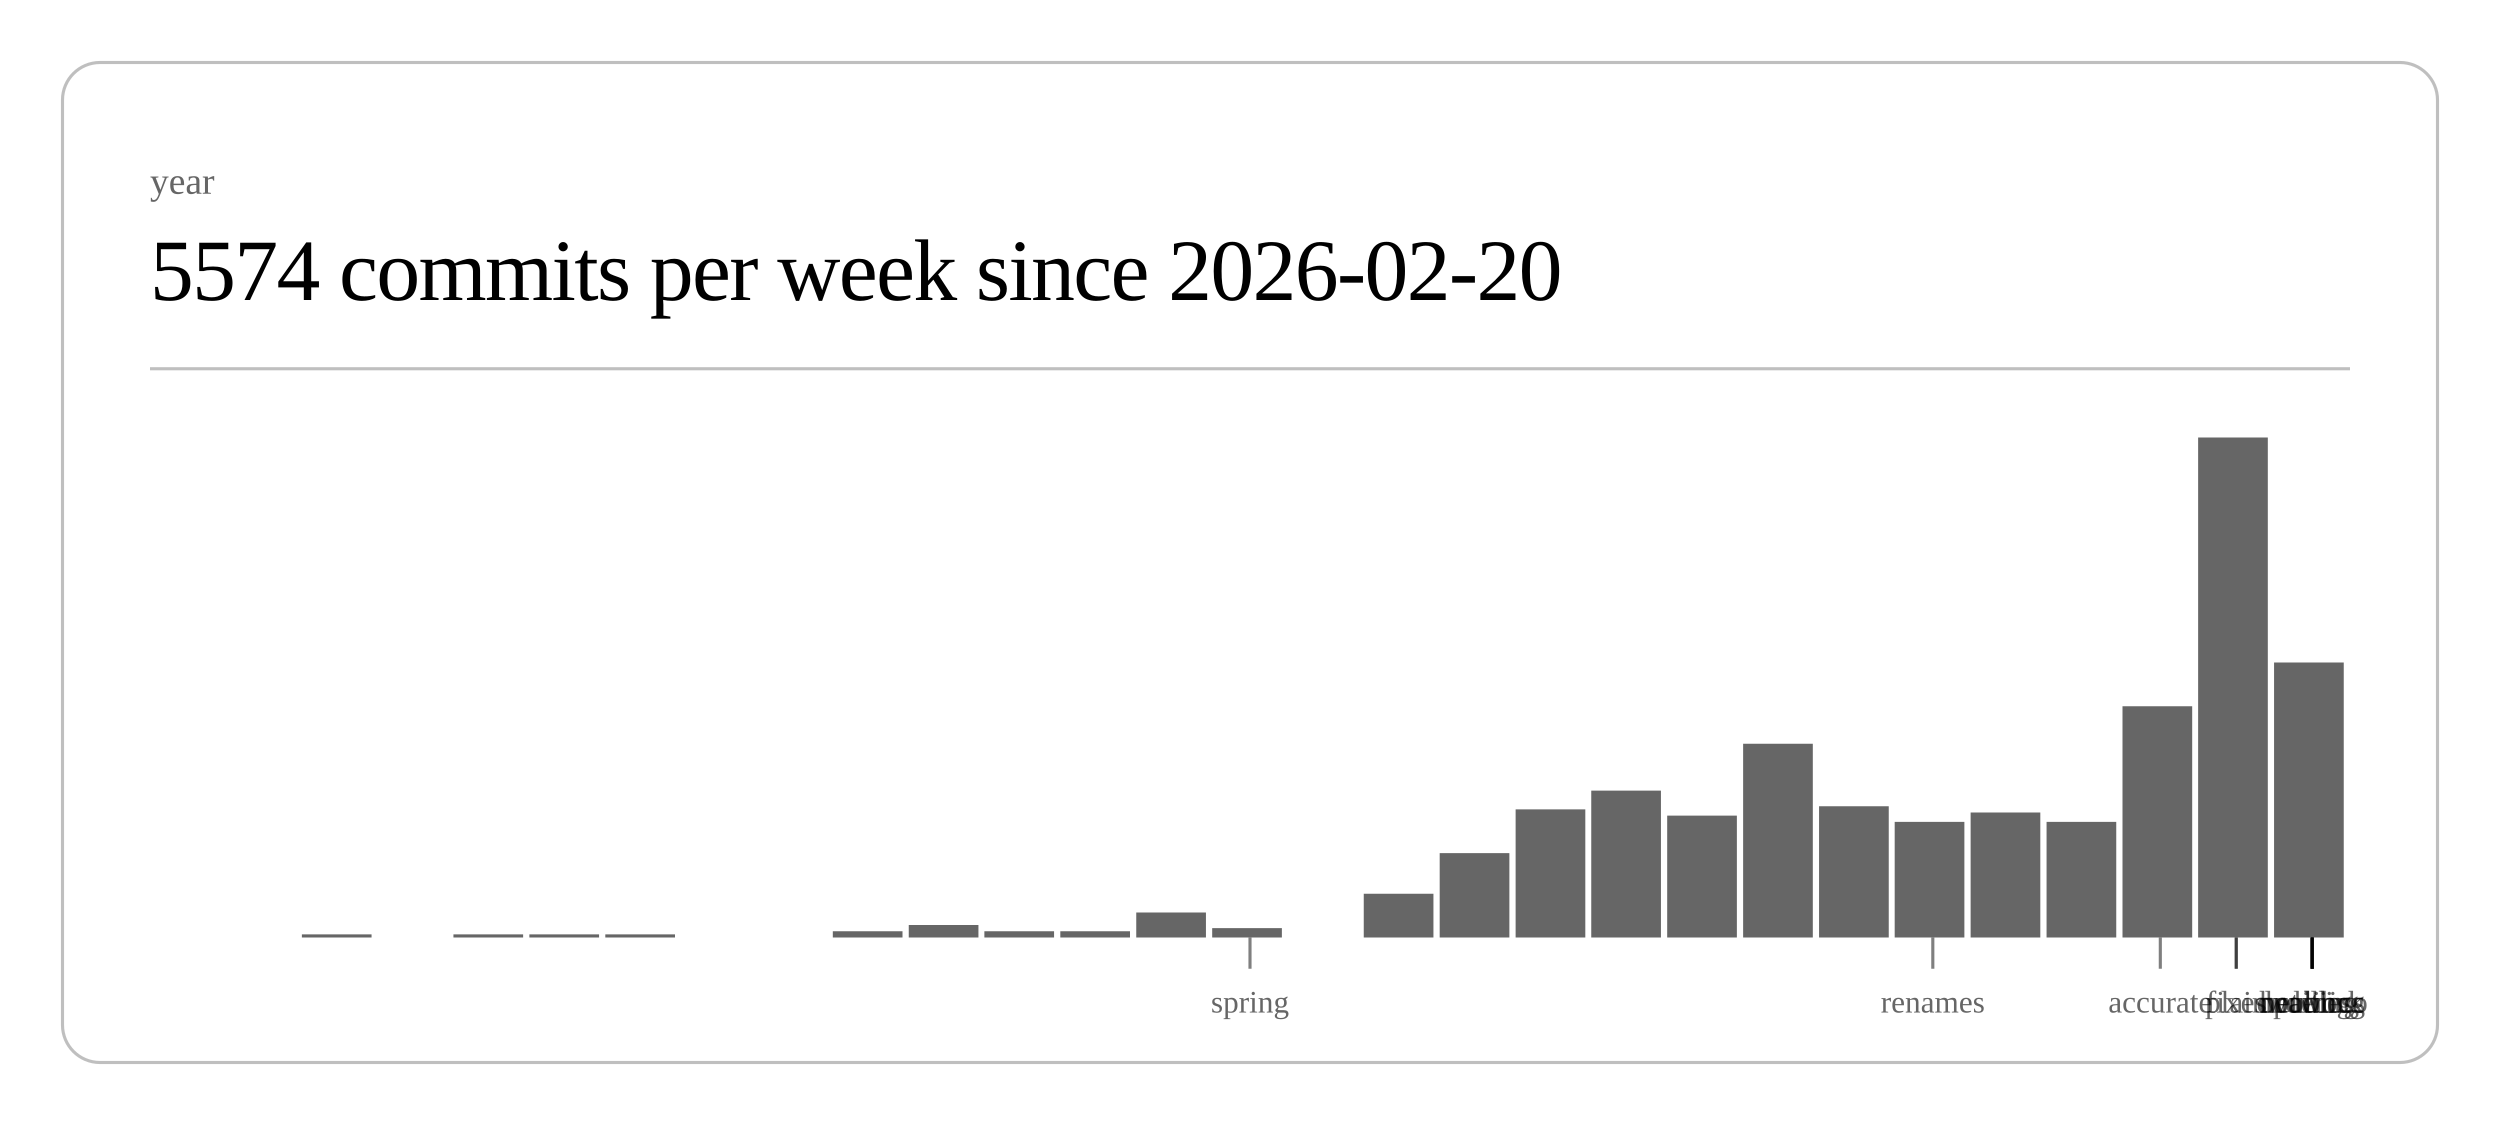
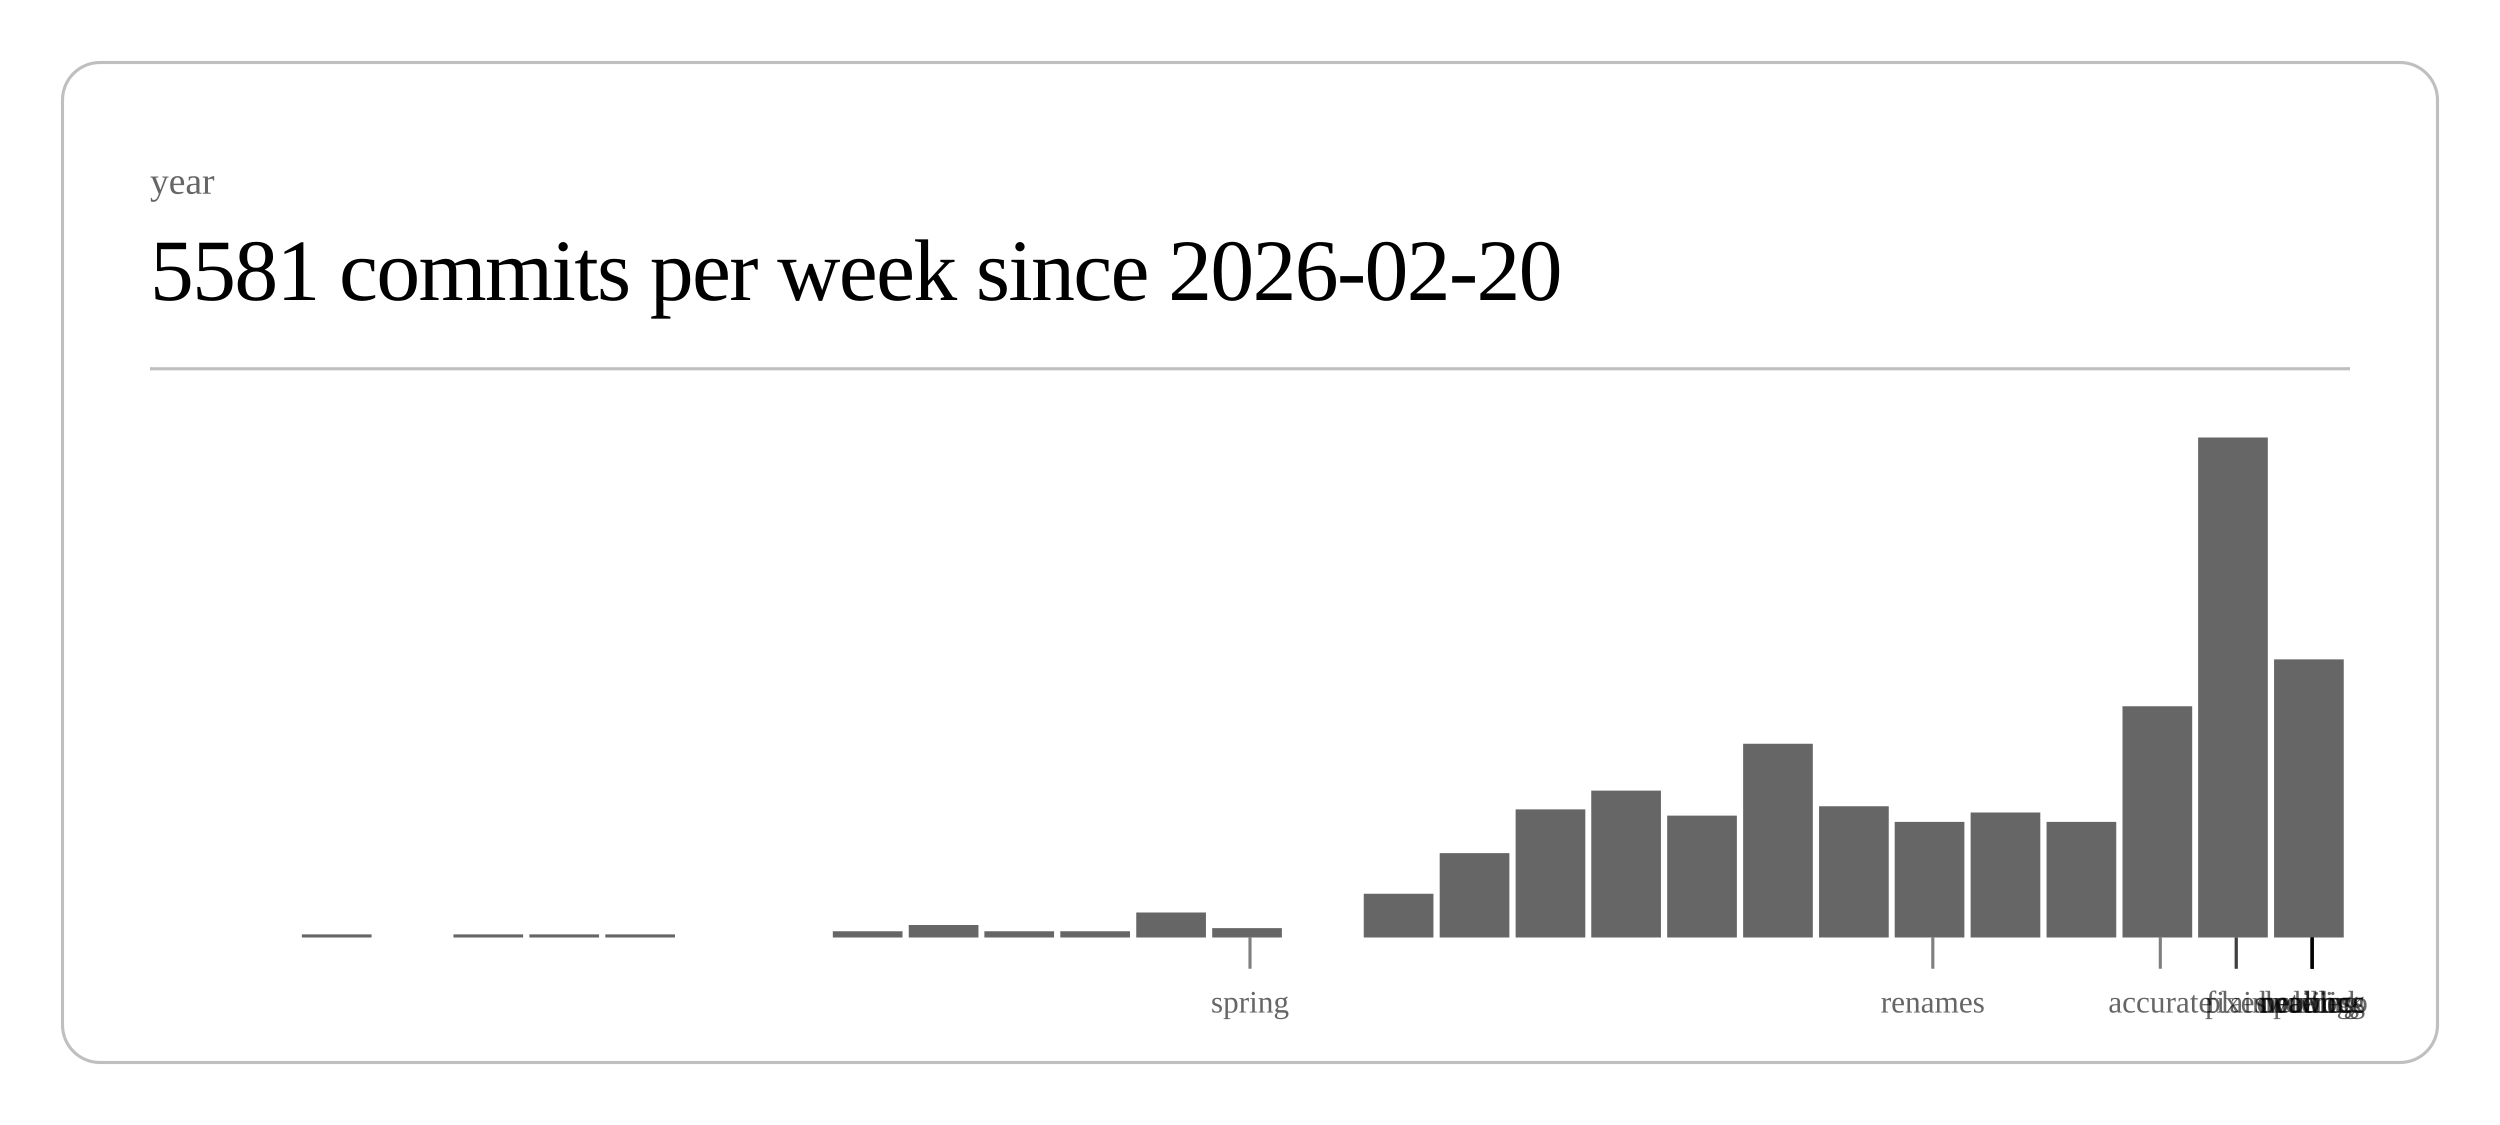
<svg xmlns="http://www.w3.org/2000/svg" class="post-header-svg" viewBox="0 0 800 360" width="800" height="360">
  <rect x="20" y="20" width="760" height="320" rx="12" ry="12" fill="none" stroke="currentColor" stroke-width="1" opacity="0.25" />
  <text fill="currentColor" x="48" y="62" font-size="12" opacity="0.6">year</text>
-   <text fill="currentColor" x="48" y="96" font-size="28" font-weight="300" letter-spacing="-0.5">5574 commits per week since 2026-02-20</text>
+   <text fill="currentColor" x="48" y="96" font-size="28" font-weight="300" letter-spacing="-0.5">5581 commits per week since 2026-02-20</text>
  <line stroke="currentColor" x1="48" y1="118" x2="752" y2="118" stroke-width="1" opacity="0.25" />
  <rect x="96.6" y="299" width="22.3" height="1" fill="currentColor" opacity="0.6" />
  <rect x="145.1" y="299" width="22.3" height="1" fill="currentColor" opacity="0.6" />
  <rect x="169.4" y="299" width="22.3" height="1" fill="currentColor" opacity="0.6" />
  <rect x="193.7" y="299" width="22.3" height="1" fill="currentColor" opacity="0.6" />
  <rect x="266.5" y="298" width="22.3" height="2" fill="currentColor" opacity="0.6" />
  <rect x="290.8" y="296" width="22.3" height="4" fill="currentColor" opacity="0.6" />
  <rect x="315.0" y="298" width="22.3" height="2" fill="currentColor" opacity="0.6" />
  <rect x="339.3" y="298" width="22.3" height="2" fill="currentColor" opacity="0.6" />
  <rect x="363.6" y="292" width="22.3" height="8" fill="currentColor" opacity="0.6" />
  <rect x="387.9" y="297" width="22.3" height="3" fill="currentColor" opacity="0.6" />
  <rect x="436.4" y="286" width="22.3" height="14" fill="currentColor" opacity="0.6" />
  <rect x="460.7" y="273" width="22.3" height="27" fill="currentColor" opacity="0.6" />
  <rect x="485.0" y="259" width="22.3" height="41" fill="currentColor" opacity="0.6" />
  <rect x="509.2" y="253" width="22.3" height="47" fill="currentColor" opacity="0.6" />
  <rect x="533.5" y="261" width="22.3" height="39" fill="currentColor" opacity="0.6" />
  <rect x="557.8" y="238" width="22.3" height="62" fill="currentColor" opacity="0.6" />
  <rect x="582.1" y="258" width="22.3" height="42" fill="currentColor" opacity="0.6" />
  <rect x="606.3" y="263" width="22.3" height="37" fill="currentColor" opacity="0.6" />
  <rect x="630.6" y="260" width="22.3" height="40" fill="currentColor" opacity="0.6" />
  <rect x="654.9" y="263" width="22.3" height="37" fill="currentColor" opacity="0.6" />
  <rect x="679.2" y="226" width="22.3" height="74" fill="currentColor" opacity="0.6" />
  <rect x="703.4" y="140" width="22.3" height="160" fill="currentColor" opacity="0.6" />
-   <rect x="727.7" y="212" width="22.3" height="88" fill="currentColor" opacity="0.6" />
+   <rect x="727.7" y="211" width="22.3" height="89" fill="currentColor" opacity="0.6" />
  <line stroke="currentColor" x1="400.0" y1="300" x2="400.0" y2="310" stroke-width="1" opacity="0.5" />
  <text fill="currentColor" x="400.0" y="324" font-size="10" opacity="0.6" text-anchor="middle">spring</text>
  <line stroke="currentColor" x1="618.5" y1="300" x2="618.5" y2="310" stroke-width="1" opacity="0.5" />
  <text fill="currentColor" x="618.5" y="324" font-size="10" opacity="0.6" text-anchor="middle">renames</text>
  <line stroke="currentColor" x1="691.3" y1="300" x2="691.3" y2="310" stroke-width="1" opacity="0.5" />
  <text fill="currentColor" x="691.3" y="324" font-size="10" opacity="0.6" text-anchor="middle">accurate</text>
  <line stroke="currentColor" x1="715.6" y1="300" x2="715.6" y2="310" stroke-width="1" opacity="0.5" />
  <text fill="currentColor" x="715.6" y="324" font-size="10" opacity="0.6" text-anchor="middle">fixes</text>
  <line stroke="currentColor" x1="715.6" y1="300" x2="715.6" y2="310" stroke-width="1" opacity="0.5" />
  <text fill="currentColor" x="715.6" y="324" font-size="10" opacity="0.6" text-anchor="middle">plain</text>
  <line stroke="currentColor" x1="739.9" y1="300" x2="739.9" y2="310" stroke-width="1" opacity="0.5" />
  <text fill="currentColor" x="739.9" y="324" font-size="10" opacity="0.6" text-anchor="middle">duolingo</text>
  <line stroke="currentColor" x1="739.9" y1="300" x2="739.9" y2="310" stroke-width="1" opacity="0.5" />
  <text fill="currentColor" x="739.9" y="324" font-size="10" opacity="0.6" text-anchor="middle">ordering</text>
  <line stroke="currentColor" x1="739.9" y1="300" x2="739.9" y2="310" stroke-width="1" opacity="0.5" />
  <text fill="currentColor" x="739.9" y="324" font-size="10" opacity="0.6" text-anchor="middle">waiting</text>
  <line stroke="currentColor" x1="739.9" y1="300" x2="739.9" y2="310" stroke-width="1" opacity="0.5" />
  <text fill="currentColor" x="739.9" y="324" font-size="10" opacity="0.6" text-anchor="middle">public</text>
  <line stroke="currentColor" x1="739.9" y1="300" x2="739.9" y2="310" stroke-width="1" opacity="0.5" />
  <text fill="currentColor" x="739.9" y="324" font-size="10" opacity="0.6" text-anchor="middle">network</text>
  <line stroke="currentColor" x1="739.9" y1="300" x2="739.9" y2="310" stroke-width="1" opacity="0.5" />
  <text fill="currentColor" x="739.9" y="324" font-size="10" opacity="0.6" text-anchor="middle">headless</text>
</svg>
